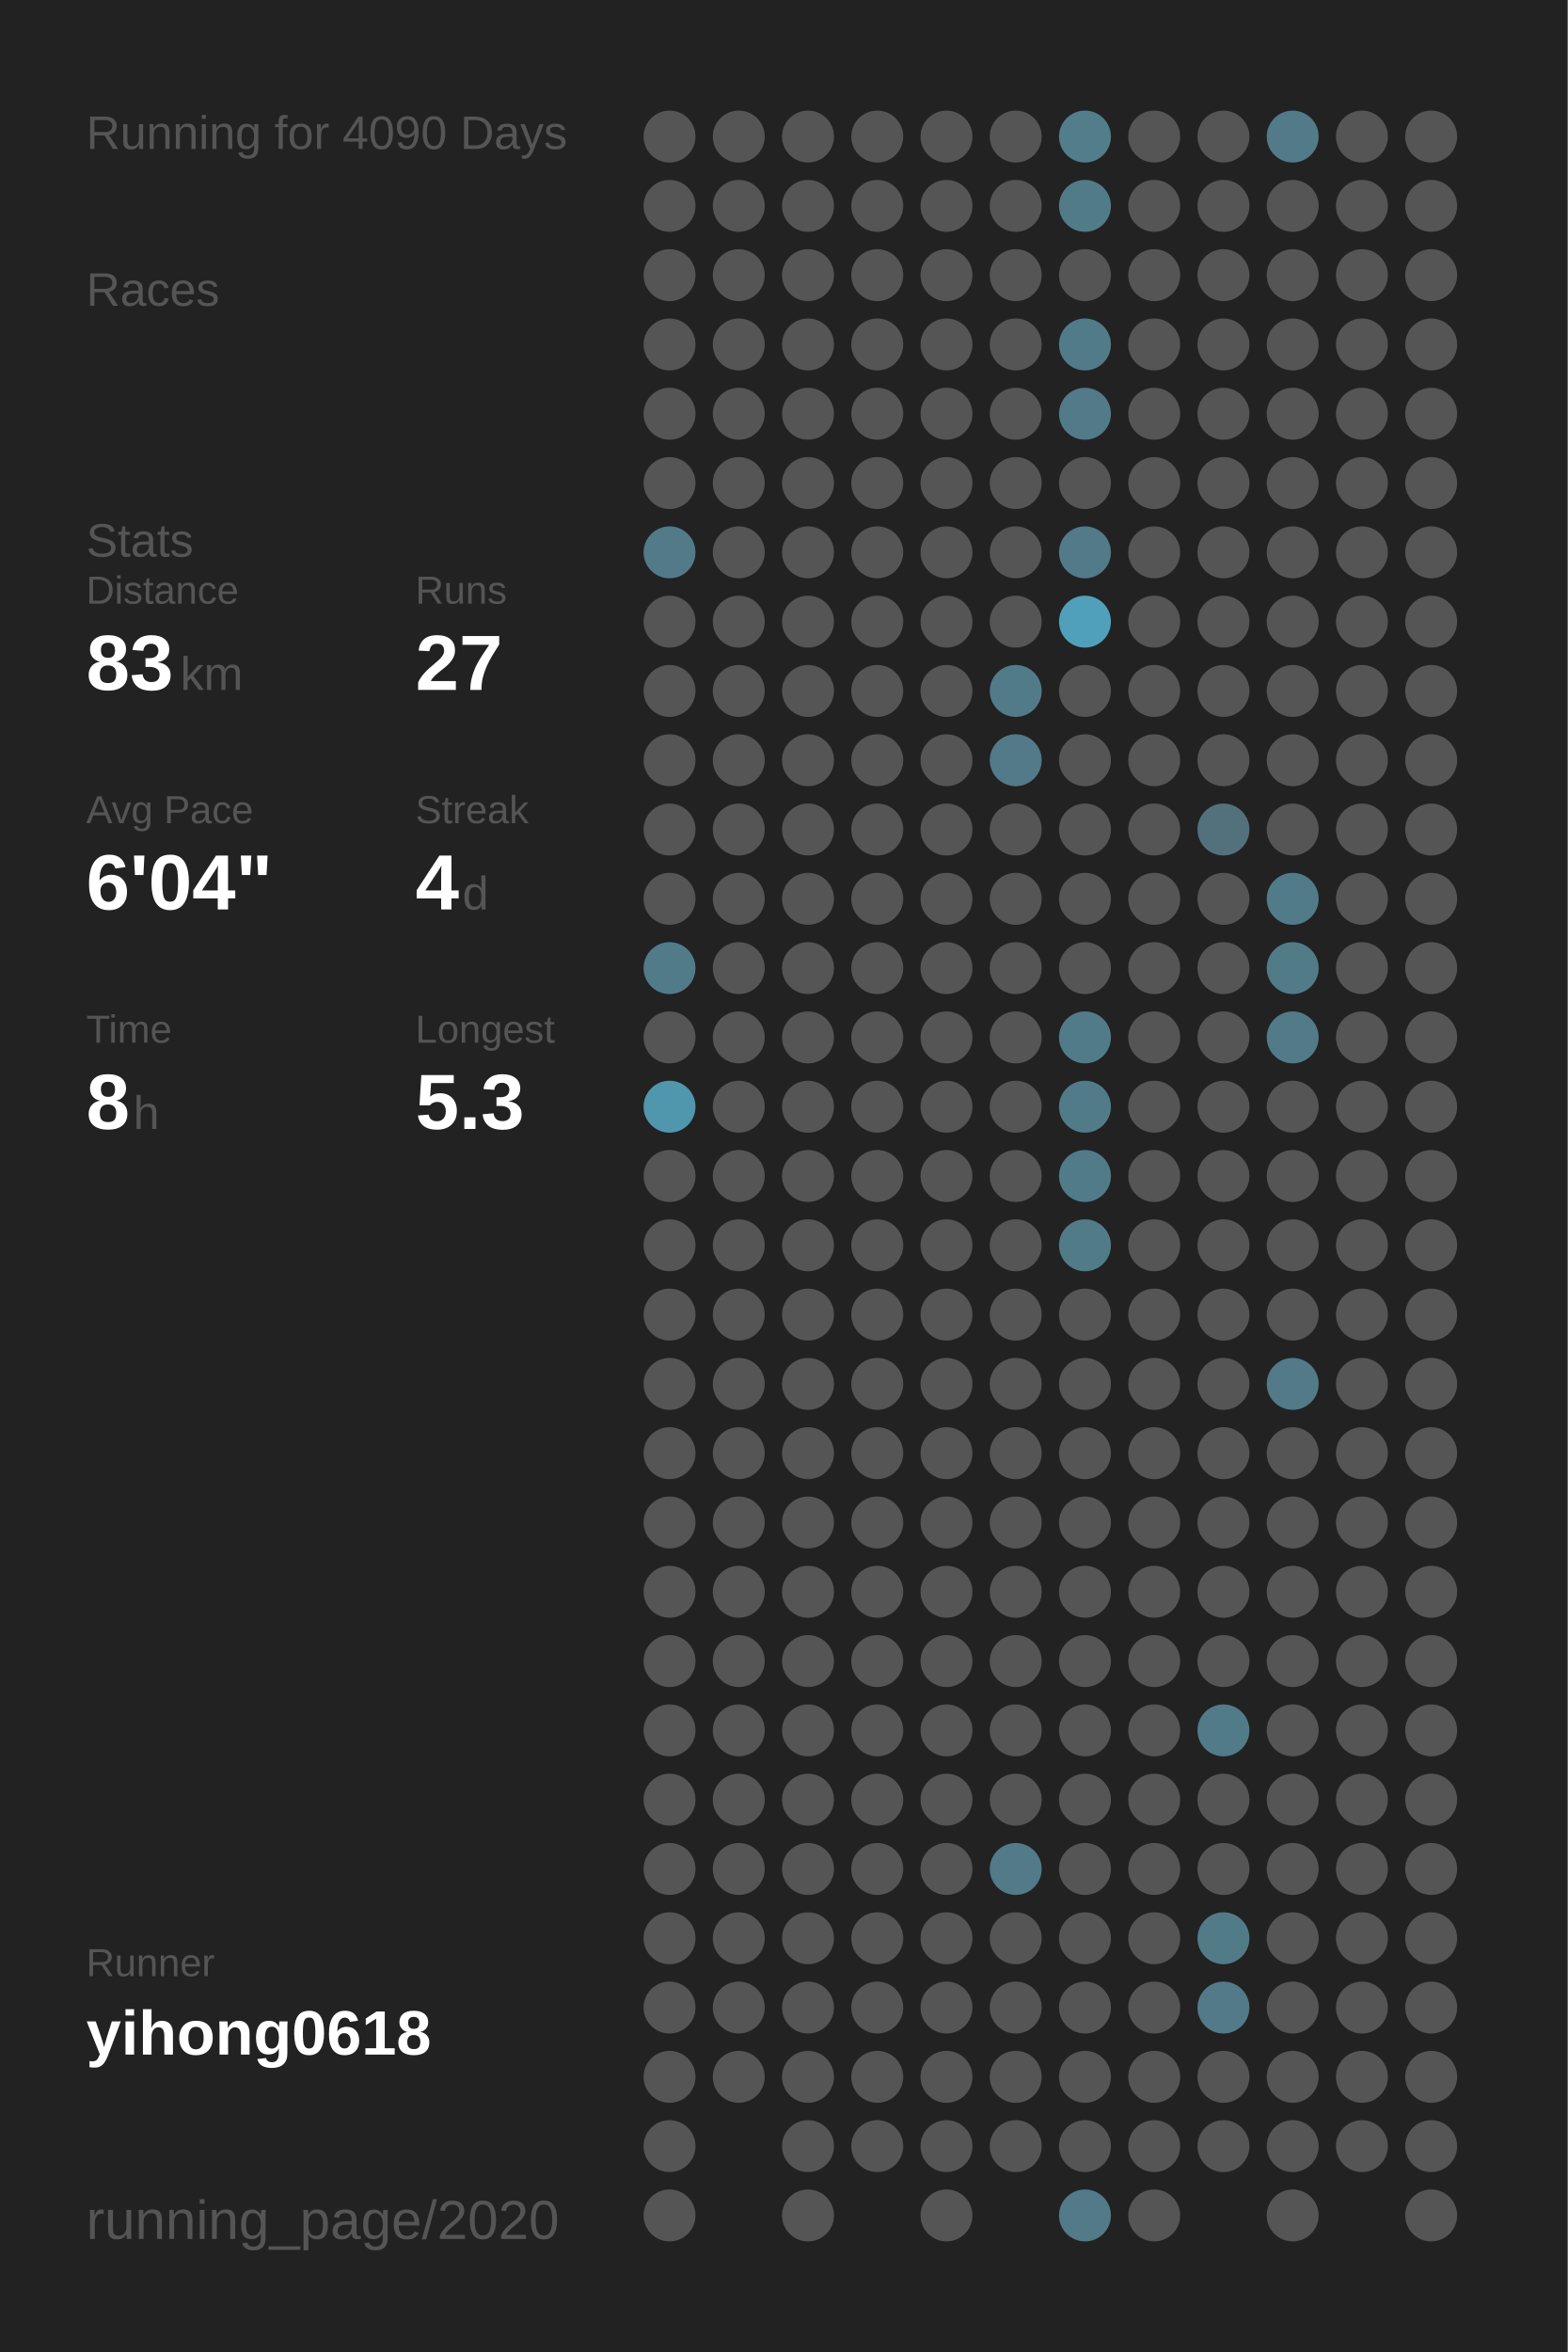
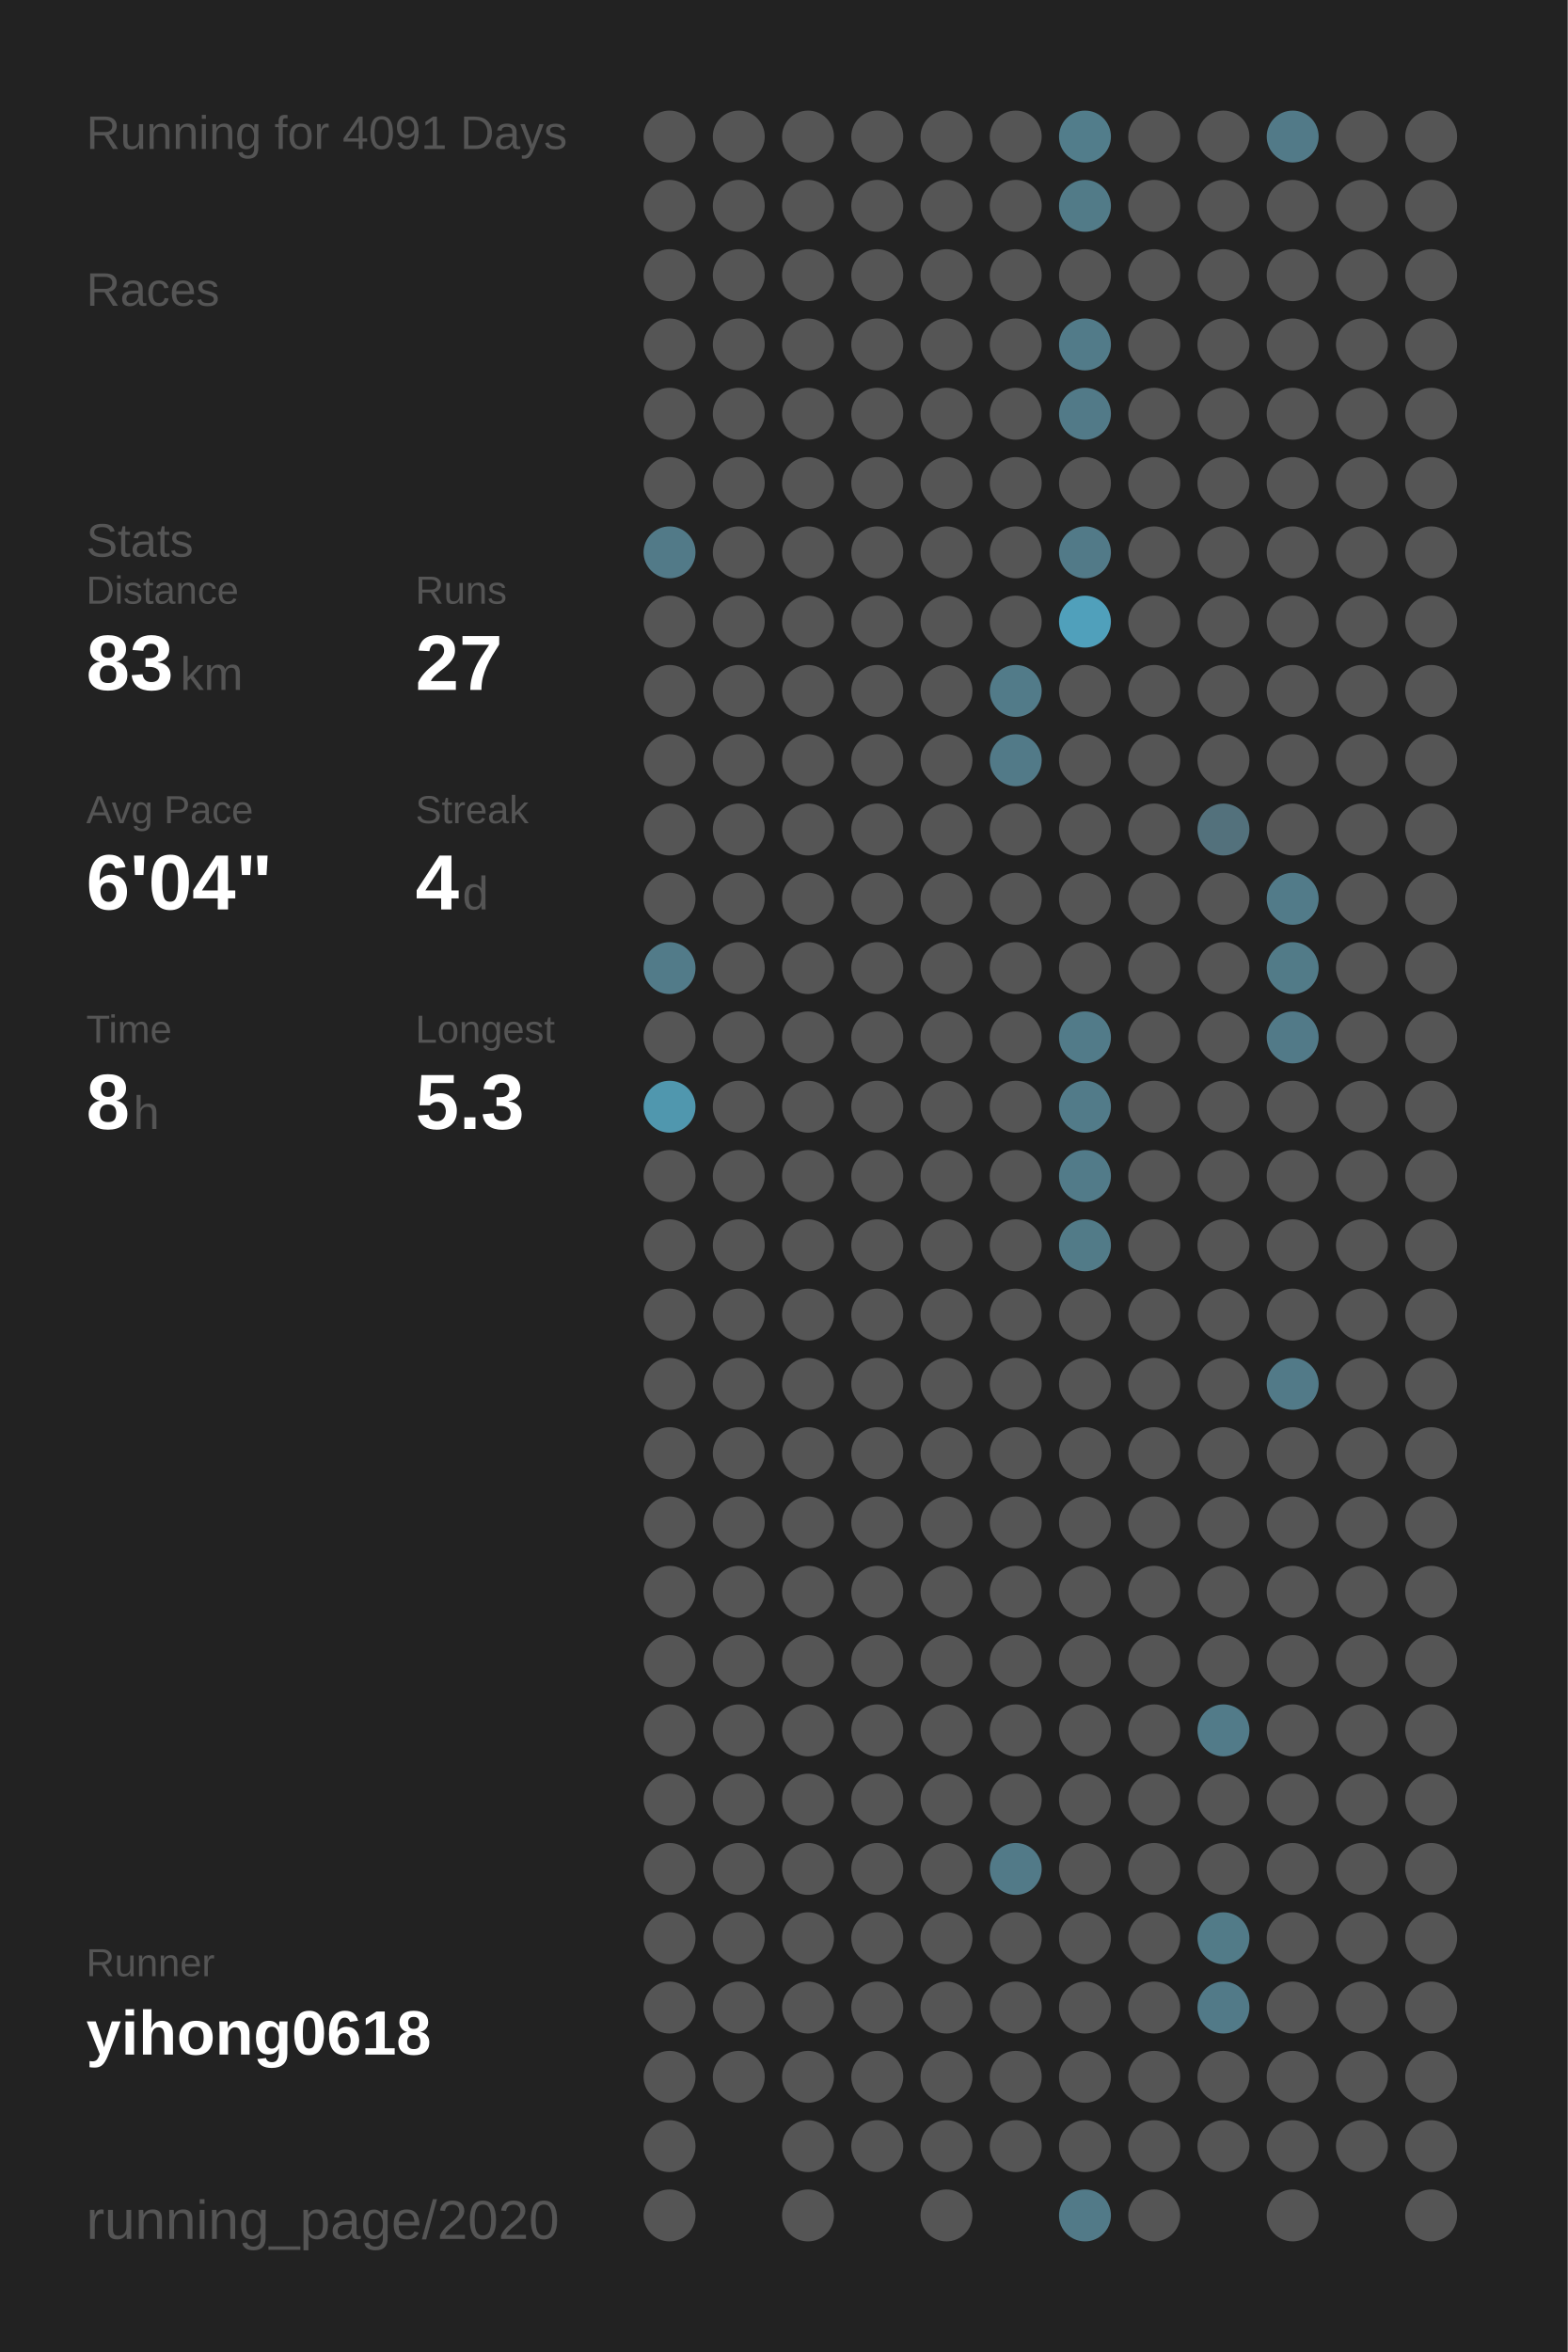
<svg xmlns="http://www.w3.org/2000/svg" baseProfile="full" height="300mm" version="1.1" viewBox="0,0,200,300" width="200mm">
  <defs />
  <rect fill="#222222" height="300" width="200" x="0" y="0" />
-   <text fill="#555555" style="font-size:6px; font-family:Arial;" x="11" y="19">Running for 4090 Days</text>
+   <text fill="#555555" style="font-size:6px; font-family:Arial;" x="11" y="19">Running for 4091 Days</text>
  <text fill="#555555" style="font-size:6px; font-family:Arial;" x="11" y="39">Races</text>
  <text fill="#555555" style="font-size:6px; font-family:Arial;" x="11" y="71">Stats</text>
  <text fill="#555555" style="font-size:5px; font-family:Arial;" x="11" y="77">Distance</text>
  <text fill="#FFFFFF" style="font-size:10px; font-family:Arial; font-weight:bold;" x="11" y="88">83</text>
  <text fill="#555555" style="font-size:6px; font-family:Arial;" x="23" y="88">km</text>
  <text fill="#555555" style="font-size:5px; font-family:Arial;" x="53" y="77">Runs</text>
  <text fill="#FFFFFF" style="font-size:10px; font-family:Arial; font-weight:bold;" x="53" y="88">27</text>
  <text fill="#555555" style="font-size:5px; font-family:Arial;" x="11" y="105">Avg Pace</text>
  <text fill="#FFFFFF" style="font-size:10px; font-family:Arial; font-weight:bold;" x="11" y="116">6'04"</text>
  <text fill="#555555" style="font-size:5px; font-family:Arial;" x="53" y="105">Streak</text>
  <text fill="#FFFFFF" style="font-size:10px; font-family:Arial; font-weight:bold;" x="53" y="116">4</text>
  <text fill="#555555" style="font-size:6px; font-family:Arial;" x="59" y="116">d</text>
  <text fill="#555555" style="font-size:5px; font-family:Arial;" x="11" y="133">Time</text>
  <text fill="#FFFFFF" style="font-size:10px; font-family:Arial; font-weight:bold;" x="11" y="144">8</text>
  <text fill="#555555" style="font-size:6px; font-family:Arial;" x="17" y="144">h</text>
  <text fill="#555555" style="font-size:5px; font-family:Arial;" x="53" y="133">Longest</text>
  <text fill="#FFFFFF" style="font-size:10px; font-family:Arial; font-weight:bold;" x="53" y="144">5.3</text>
  <text fill="#555555" style="font-size:5px; font-family:Arial;" x="11" y="252.065">Runner</text>
  <text fill="#FFFFFF" style="font-size:8px; font-family:Arial; font-weight:bold;" x="11" y="262.065">yihong0618</text>
  <text fill="#555555" style="font-size:7px; font-family:Arial;" x="11" y="285.581">running_page/2020</text>
  <circle cx="85.417" cy="17.419" fill="#555555" r="3.312" />
  <circle cx="85.417" cy="26.258" fill="#555555" r="3.312" />
  <circle cx="85.417" cy="35.097" fill="#555555" r="3.312" />
  <circle cx="85.417" cy="43.935" fill="#555555" r="3.312" />
  <circle cx="85.417" cy="52.774" fill="#555555" r="3.312" />
  <circle cx="85.417" cy="61.613" fill="#555555" r="3.312" />
  <circle cx="85.417" cy="70.452" fill="#527a88" r="3.312" />
  <circle cx="85.417" cy="79.29" fill="#555555" r="3.312" />
  <circle cx="85.417" cy="88.129" fill="#555555" r="3.312" />
  <circle cx="85.417" cy="96.968" fill="#555555" r="3.312" />
  <circle cx="85.417" cy="105.806" fill="#555555" r="3.312" />
  <circle cx="85.417" cy="114.645" fill="#555555" r="3.312" />
  <circle cx="85.417" cy="123.484" fill="#527b89" r="3.312" />
  <circle cx="85.417" cy="132.323" fill="#555555" r="3.312" />
  <circle cx="85.417" cy="141.161" fill="#5097ae" r="3.312" />
  <circle cx="85.417" cy="150" fill="#555555" r="3.312" />
  <circle cx="85.417" cy="158.839" fill="#555555" r="3.312" />
  <circle cx="85.417" cy="167.677" fill="#555555" r="3.312" />
  <circle cx="85.417" cy="176.516" fill="#555555" r="3.312" />
  <circle cx="85.417" cy="185.355" fill="#555555" r="3.312" />
  <circle cx="85.417" cy="194.194" fill="#555555" r="3.312" />
  <circle cx="85.417" cy="203.032" fill="#555555" r="3.312" />
  <circle cx="85.417" cy="211.871" fill="#555555" r="3.312" />
  <circle cx="85.417" cy="220.71" fill="#555555" r="3.312" />
  <circle cx="85.417" cy="229.548" fill="#555555" r="3.312" />
  <circle cx="85.417" cy="238.387" fill="#555555" r="3.312" />
  <circle cx="85.417" cy="247.226" fill="#555555" r="3.312" />
  <circle cx="85.417" cy="256.065" fill="#555555" r="3.312" />
  <circle cx="85.417" cy="264.903" fill="#555555" r="3.312" />
  <circle cx="85.417" cy="273.742" fill="#555555" r="3.312" />
  <circle cx="85.417" cy="282.581" fill="#555555" r="3.312" />
  <circle cx="94.25" cy="17.419" fill="#555555" r="3.312" />
  <circle cx="94.25" cy="26.258" fill="#555555" r="3.312" />
  <circle cx="94.25" cy="35.097" fill="#555555" r="3.312" />
  <circle cx="94.25" cy="43.935" fill="#555555" r="3.312" />
  <circle cx="94.25" cy="52.774" fill="#555555" r="3.312" />
  <circle cx="94.25" cy="61.613" fill="#555555" r="3.312" />
  <circle cx="94.25" cy="70.452" fill="#555555" r="3.312" />
  <circle cx="94.25" cy="79.29" fill="#555555" r="3.312" />
  <circle cx="94.25" cy="88.129" fill="#555555" r="3.312" />
  <circle cx="94.25" cy="96.968" fill="#555555" r="3.312" />
  <circle cx="94.25" cy="105.806" fill="#555555" r="3.312" />
  <circle cx="94.25" cy="114.645" fill="#555555" r="3.312" />
  <circle cx="94.25" cy="123.484" fill="#555555" r="3.312" />
  <circle cx="94.25" cy="132.323" fill="#555555" r="3.312" />
  <circle cx="94.25" cy="141.161" fill="#555555" r="3.312" />
  <circle cx="94.25" cy="150" fill="#555555" r="3.312" />
  <circle cx="94.25" cy="158.839" fill="#555555" r="3.312" />
  <circle cx="94.25" cy="167.677" fill="#555555" r="3.312" />
  <circle cx="94.25" cy="176.516" fill="#555555" r="3.312" />
  <circle cx="94.25" cy="185.355" fill="#555555" r="3.312" />
  <circle cx="94.25" cy="194.194" fill="#555555" r="3.312" />
  <circle cx="94.25" cy="203.032" fill="#555555" r="3.312" />
  <circle cx="94.25" cy="211.871" fill="#555555" r="3.312" />
  <circle cx="94.25" cy="220.71" fill="#555555" r="3.312" />
  <circle cx="94.25" cy="229.548" fill="#555555" r="3.312" />
  <circle cx="94.25" cy="238.387" fill="#555555" r="3.312" />
  <circle cx="94.25" cy="247.226" fill="#555555" r="3.312" />
  <circle cx="94.25" cy="256.065" fill="#555555" r="3.312" />
  <circle cx="94.25" cy="264.903" fill="#555555" r="3.312" />
  <circle cx="103.083" cy="17.419" fill="#555555" r="3.312" />
  <circle cx="103.083" cy="26.258" fill="#555555" r="3.312" />
  <circle cx="103.083" cy="35.097" fill="#555555" r="3.312" />
  <circle cx="103.083" cy="43.935" fill="#555555" r="3.312" />
  <circle cx="103.083" cy="52.774" fill="#555555" r="3.312" />
  <circle cx="103.083" cy="61.613" fill="#555555" r="3.312" />
  <circle cx="103.083" cy="70.452" fill="#555555" r="3.312" />
  <circle cx="103.083" cy="79.29" fill="#555555" r="3.312" />
  <circle cx="103.083" cy="88.129" fill="#555555" r="3.312" />
  <circle cx="103.083" cy="96.968" fill="#555555" r="3.312" />
  <circle cx="103.083" cy="105.806" fill="#555555" r="3.312" />
  <circle cx="103.083" cy="114.645" fill="#555555" r="3.312" />
  <circle cx="103.083" cy="123.484" fill="#555555" r="3.312" />
  <circle cx="103.083" cy="132.323" fill="#555555" r="3.312" />
  <circle cx="103.083" cy="141.161" fill="#555555" r="3.312" />
  <circle cx="103.083" cy="150" fill="#555555" r="3.312" />
  <circle cx="103.083" cy="158.839" fill="#555555" r="3.312" />
  <circle cx="103.083" cy="167.677" fill="#555555" r="3.312" />
  <circle cx="103.083" cy="176.516" fill="#555555" r="3.312" />
  <circle cx="103.083" cy="185.355" fill="#555555" r="3.312" />
  <circle cx="103.083" cy="194.194" fill="#555555" r="3.312" />
  <circle cx="103.083" cy="203.032" fill="#555555" r="3.312" />
  <circle cx="103.083" cy="211.871" fill="#555555" r="3.312" />
  <circle cx="103.083" cy="220.71" fill="#555555" r="3.312" />
  <circle cx="103.083" cy="229.548" fill="#555555" r="3.312" />
  <circle cx="103.083" cy="238.387" fill="#555555" r="3.312" />
  <circle cx="103.083" cy="247.226" fill="#555555" r="3.312" />
  <circle cx="103.083" cy="256.065" fill="#555555" r="3.312" />
  <circle cx="103.083" cy="264.903" fill="#555555" r="3.312" />
  <circle cx="103.083" cy="273.742" fill="#555555" r="3.312" />
  <circle cx="103.083" cy="282.581" fill="#555555" r="3.312" />
  <circle cx="111.917" cy="17.419" fill="#555555" r="3.312" />
  <circle cx="111.917" cy="26.258" fill="#555555" r="3.312" />
  <circle cx="111.917" cy="35.097" fill="#555555" r="3.312" />
  <circle cx="111.917" cy="43.935" fill="#555555" r="3.312" />
  <circle cx="111.917" cy="52.774" fill="#555555" r="3.312" />
  <circle cx="111.917" cy="61.613" fill="#555555" r="3.312" />
  <circle cx="111.917" cy="70.452" fill="#555555" r="3.312" />
  <circle cx="111.917" cy="79.29" fill="#555555" r="3.312" />
  <circle cx="111.917" cy="88.129" fill="#555555" r="3.312" />
  <circle cx="111.917" cy="96.968" fill="#555555" r="3.312" />
  <circle cx="111.917" cy="105.806" fill="#555555" r="3.312" />
  <circle cx="111.917" cy="114.645" fill="#555555" r="3.312" />
  <circle cx="111.917" cy="123.484" fill="#555555" r="3.312" />
  <circle cx="111.917" cy="132.323" fill="#555555" r="3.312" />
  <circle cx="111.917" cy="141.161" fill="#555555" r="3.312" />
  <circle cx="111.917" cy="150" fill="#555555" r="3.312" />
  <circle cx="111.917" cy="158.839" fill="#555555" r="3.312" />
  <circle cx="111.917" cy="167.677" fill="#555555" r="3.312" />
  <circle cx="111.917" cy="176.516" fill="#555555" r="3.312" />
  <circle cx="111.917" cy="185.355" fill="#555555" r="3.312" />
  <circle cx="111.917" cy="194.194" fill="#555555" r="3.312" />
  <circle cx="111.917" cy="203.032" fill="#555555" r="3.312" />
  <circle cx="111.917" cy="211.871" fill="#555555" r="3.312" />
  <circle cx="111.917" cy="220.71" fill="#555555" r="3.312" />
  <circle cx="111.917" cy="229.548" fill="#555555" r="3.312" />
  <circle cx="111.917" cy="238.387" fill="#555555" r="3.312" />
  <circle cx="111.917" cy="247.226" fill="#555555" r="3.312" />
  <circle cx="111.917" cy="256.065" fill="#555555" r="3.312" />
  <circle cx="111.917" cy="264.903" fill="#555555" r="3.312" />
  <circle cx="111.917" cy="273.742" fill="#555555" r="3.312" />
  <circle cx="120.75" cy="17.419" fill="#555555" r="3.312" />
  <circle cx="120.75" cy="26.258" fill="#555555" r="3.312" />
  <circle cx="120.75" cy="35.097" fill="#555555" r="3.312" />
  <circle cx="120.75" cy="43.935" fill="#555555" r="3.312" />
  <circle cx="120.75" cy="52.774" fill="#555555" r="3.312" />
  <circle cx="120.75" cy="61.613" fill="#555555" r="3.312" />
  <circle cx="120.75" cy="70.452" fill="#555555" r="3.312" />
  <circle cx="120.75" cy="79.29" fill="#555555" r="3.312" />
  <circle cx="120.75" cy="88.129" fill="#555555" r="3.312" />
  <circle cx="120.75" cy="96.968" fill="#555555" r="3.312" />
  <circle cx="120.75" cy="105.806" fill="#555555" r="3.312" />
  <circle cx="120.75" cy="114.645" fill="#555555" r="3.312" />
  <circle cx="120.75" cy="123.484" fill="#555555" r="3.312" />
  <circle cx="120.75" cy="132.323" fill="#555555" r="3.312" />
  <circle cx="120.75" cy="141.161" fill="#555555" r="3.312" />
  <circle cx="120.75" cy="150" fill="#555555" r="3.312" />
  <circle cx="120.75" cy="158.839" fill="#555555" r="3.312" />
  <circle cx="120.75" cy="167.677" fill="#555555" r="3.312" />
  <circle cx="120.75" cy="176.516" fill="#555555" r="3.312" />
  <circle cx="120.75" cy="185.355" fill="#555555" r="3.312" />
  <circle cx="120.75" cy="194.194" fill="#555555" r="3.312" />
  <circle cx="120.75" cy="203.032" fill="#555555" r="3.312" />
  <circle cx="120.75" cy="211.871" fill="#555555" r="3.312" />
  <circle cx="120.75" cy="220.71" fill="#555555" r="3.312" />
  <circle cx="120.75" cy="229.548" fill="#555555" r="3.312" />
  <circle cx="120.75" cy="238.387" fill="#555555" r="3.312" />
  <circle cx="120.75" cy="247.226" fill="#555555" r="3.312" />
  <circle cx="120.75" cy="256.065" fill="#555555" r="3.312" />
  <circle cx="120.75" cy="264.903" fill="#555555" r="3.312" />
  <circle cx="120.75" cy="273.742" fill="#555555" r="3.312" />
  <circle cx="120.75" cy="282.581" fill="#555555" r="3.312" />
  <circle cx="129.583" cy="17.419" fill="#555555" r="3.312" />
  <circle cx="129.583" cy="26.258" fill="#555555" r="3.312" />
  <circle cx="129.583" cy="35.097" fill="#555555" r="3.312" />
  <circle cx="129.583" cy="43.935" fill="#555555" r="3.312" />
  <circle cx="129.583" cy="52.774" fill="#555555" r="3.312" />
  <circle cx="129.583" cy="61.613" fill="#555555" r="3.312" />
  <circle cx="129.583" cy="70.452" fill="#555555" r="3.312" />
  <circle cx="129.583" cy="79.29" fill="#555555" r="3.312" />
  <circle cx="129.583" cy="88.129" fill="#527b89" r="3.312" />
  <circle cx="129.583" cy="96.968" fill="#527a88" r="3.312" />
  <circle cx="129.583" cy="105.806" fill="#555555" r="3.312" />
  <circle cx="129.583" cy="114.645" fill="#555555" r="3.312" />
  <circle cx="129.583" cy="123.484" fill="#555555" r="3.312" />
  <circle cx="129.583" cy="132.323" fill="#555555" r="3.312" />
  <circle cx="129.583" cy="141.161" fill="#555555" r="3.312" />
  <circle cx="129.583" cy="150" fill="#555555" r="3.312" />
  <circle cx="129.583" cy="158.839" fill="#555555" r="3.312" />
  <circle cx="129.583" cy="167.677" fill="#555555" r="3.312" />
  <circle cx="129.583" cy="176.516" fill="#555555" r="3.312" />
  <circle cx="129.583" cy="185.355" fill="#555555" r="3.312" />
  <circle cx="129.583" cy="194.194" fill="#555555" r="3.312" />
  <circle cx="129.583" cy="203.032" fill="#555555" r="3.312" />
  <circle cx="129.583" cy="211.871" fill="#555555" r="3.312" />
  <circle cx="129.583" cy="220.71" fill="#555555" r="3.312" />
  <circle cx="129.583" cy="229.548" fill="#555555" r="3.312" />
  <circle cx="129.583" cy="238.387" fill="#527a88" r="3.312" />
  <circle cx="129.583" cy="247.226" fill="#555555" r="3.312" />
  <circle cx="129.583" cy="256.065" fill="#555555" r="3.312" />
  <circle cx="129.583" cy="264.903" fill="#555555" r="3.312" />
  <circle cx="129.583" cy="273.742" fill="#555555" r="3.312" />
  <circle cx="138.417" cy="17.419" fill="#527d8b" r="3.312" />
  <circle cx="138.417" cy="26.258" fill="#527b88" r="3.312" />
  <circle cx="138.417" cy="35.097" fill="#555555" r="3.312" />
  <circle cx="138.417" cy="43.935" fill="#527b89" r="3.312" />
  <circle cx="138.417" cy="52.774" fill="#527a88" r="3.312" />
  <circle cx="138.417" cy="61.613" fill="#555555" r="3.312" />
  <circle cx="138.417" cy="70.452" fill="#527a88" r="3.312" />
  <circle cx="138.417" cy="79.29" fill="#50a0bb" r="3.312" />
  <circle cx="138.417" cy="88.129" fill="#555555" r="3.312" />
  <circle cx="138.417" cy="96.968" fill="#555555" r="3.312" />
  <circle cx="138.417" cy="105.806" fill="#555555" r="3.312" />
  <circle cx="138.417" cy="114.645" fill="#555555" r="3.312" />
  <circle cx="138.417" cy="123.484" fill="#555555" r="3.312" />
  <circle cx="138.417" cy="132.323" fill="#527b89" r="3.312" />
  <circle cx="138.417" cy="141.161" fill="#527b89" r="3.312" />
  <circle cx="138.417" cy="150" fill="#527b89" r="3.312" />
  <circle cx="138.417" cy="158.839" fill="#527b88" r="3.312" />
  <circle cx="138.417" cy="167.677" fill="#555555" r="3.312" />
  <circle cx="138.417" cy="176.516" fill="#555555" r="3.312" />
  <circle cx="138.417" cy="185.355" fill="#555555" r="3.312" />
  <circle cx="138.417" cy="194.194" fill="#555555" r="3.312" />
  <circle cx="138.417" cy="203.032" fill="#555555" r="3.312" />
  <circle cx="138.417" cy="211.871" fill="#555555" r="3.312" />
  <circle cx="138.417" cy="220.71" fill="#555555" r="3.312" />
  <circle cx="138.417" cy="229.548" fill="#555555" r="3.312" />
  <circle cx="138.417" cy="238.387" fill="#555555" r="3.312" />
  <circle cx="138.417" cy="247.226" fill="#555555" r="3.312" />
  <circle cx="138.417" cy="256.065" fill="#555555" r="3.312" />
  <circle cx="138.417" cy="264.903" fill="#555555" r="3.312" />
  <circle cx="138.417" cy="273.742" fill="#555555" r="3.312" />
  <circle cx="138.417" cy="282.581" fill="#527a88" r="3.312" />
  <circle cx="147.25" cy="17.419" fill="#555555" r="3.312" />
  <circle cx="147.25" cy="26.258" fill="#555555" r="3.312" />
  <circle cx="147.25" cy="35.097" fill="#555555" r="3.312" />
  <circle cx="147.25" cy="43.935" fill="#555555" r="3.312" />
  <circle cx="147.25" cy="52.774" fill="#555555" r="3.312" />
  <circle cx="147.25" cy="61.613" fill="#555555" r="3.312" />
  <circle cx="147.25" cy="70.452" fill="#555555" r="3.312" />
  <circle cx="147.25" cy="79.29" fill="#555555" r="3.312" />
  <circle cx="147.25" cy="88.129" fill="#555555" r="3.312" />
  <circle cx="147.25" cy="96.968" fill="#555555" r="3.312" />
  <circle cx="147.25" cy="105.806" fill="#555555" r="3.312" />
  <circle cx="147.25" cy="114.645" fill="#555555" r="3.312" />
  <circle cx="147.25" cy="123.484" fill="#555555" r="3.312" />
  <circle cx="147.25" cy="132.323" fill="#555555" r="3.312" />
  <circle cx="147.25" cy="141.161" fill="#555555" r="3.312" />
  <circle cx="147.25" cy="150" fill="#555555" r="3.312" />
  <circle cx="147.25" cy="158.839" fill="#555555" r="3.312" />
  <circle cx="147.25" cy="167.677" fill="#555555" r="3.312" />
  <circle cx="147.25" cy="176.516" fill="#555555" r="3.312" />
  <circle cx="147.25" cy="185.355" fill="#555555" r="3.312" />
  <circle cx="147.25" cy="194.194" fill="#555555" r="3.312" />
  <circle cx="147.25" cy="203.032" fill="#555555" r="3.312" />
  <circle cx="147.25" cy="211.871" fill="#555555" r="3.312" />
  <circle cx="147.25" cy="220.71" fill="#555555" r="3.312" />
  <circle cx="147.25" cy="229.548" fill="#555555" r="3.312" />
  <circle cx="147.25" cy="238.387" fill="#555555" r="3.312" />
  <circle cx="147.25" cy="247.226" fill="#555555" r="3.312" />
  <circle cx="147.25" cy="256.065" fill="#555555" r="3.312" />
  <circle cx="147.25" cy="264.903" fill="#555555" r="3.312" />
  <circle cx="147.25" cy="273.742" fill="#555555" r="3.312" />
  <circle cx="147.25" cy="282.581" fill="#555555" r="3.312" />
  <circle cx="156.083" cy="17.419" fill="#555555" r="3.312" />
  <circle cx="156.083" cy="26.258" fill="#555555" r="3.312" />
  <circle cx="156.083" cy="35.097" fill="#555555" r="3.312" />
  <circle cx="156.083" cy="43.935" fill="#555555" r="3.312" />
  <circle cx="156.083" cy="52.774" fill="#555555" r="3.312" />
  <circle cx="156.083" cy="61.613" fill="#555555" r="3.312" />
  <circle cx="156.083" cy="70.452" fill="#555555" r="3.312" />
  <circle cx="156.083" cy="79.29" fill="#555555" r="3.312" />
  <circle cx="156.083" cy="88.129" fill="#555555" r="3.312" />
  <circle cx="156.083" cy="96.968" fill="#555555" r="3.312" />
  <circle cx="156.083" cy="105.806" fill="#53717c" r="3.312" />
  <circle cx="156.083" cy="114.645" fill="#555555" r="3.312" />
  <circle cx="156.083" cy="123.484" fill="#555555" r="3.312" />
  <circle cx="156.083" cy="132.323" fill="#555555" r="3.312" />
  <circle cx="156.083" cy="141.161" fill="#555555" r="3.312" />
  <circle cx="156.083" cy="150" fill="#555555" r="3.312" />
  <circle cx="156.083" cy="158.839" fill="#555555" r="3.312" />
  <circle cx="156.083" cy="167.677" fill="#555555" r="3.312" />
  <circle cx="156.083" cy="176.516" fill="#555555" r="3.312" />
  <circle cx="156.083" cy="185.355" fill="#555555" r="3.312" />
  <circle cx="156.083" cy="194.194" fill="#555555" r="3.312" />
  <circle cx="156.083" cy="203.032" fill="#555555" r="3.312" />
  <circle cx="156.083" cy="211.871" fill="#555555" r="3.312" />
  <circle cx="156.083" cy="220.71" fill="#527b89" r="3.312" />
  <circle cx="156.083" cy="229.548" fill="#555555" r="3.312" />
  <circle cx="156.083" cy="238.387" fill="#555555" r="3.312" />
  <circle cx="156.083" cy="247.226" fill="#527b88" r="3.312" />
  <circle cx="156.083" cy="256.065" fill="#527a88" r="3.312" />
  <circle cx="156.083" cy="264.903" fill="#555555" r="3.312" />
  <circle cx="156.083" cy="273.742" fill="#555555" r="3.312" />
  <circle cx="164.917" cy="17.419" fill="#527a88" r="3.312" />
  <circle cx="164.917" cy="26.258" fill="#555555" r="3.312" />
  <circle cx="164.917" cy="35.097" fill="#555555" r="3.312" />
  <circle cx="164.917" cy="43.935" fill="#555555" r="3.312" />
  <circle cx="164.917" cy="52.774" fill="#555555" r="3.312" />
  <circle cx="164.917" cy="61.613" fill="#555555" r="3.312" />
  <circle cx="164.917" cy="70.452" fill="#555555" r="3.312" />
  <circle cx="164.917" cy="79.29" fill="#555555" r="3.312" />
  <circle cx="164.917" cy="88.129" fill="#555555" r="3.312" />
  <circle cx="164.917" cy="96.968" fill="#555555" r="3.312" />
  <circle cx="164.917" cy="105.806" fill="#555555" r="3.312" />
  <circle cx="164.917" cy="114.645" fill="#527b89" r="3.312" />
  <circle cx="164.917" cy="123.484" fill="#527b88" r="3.312" />
  <circle cx="164.917" cy="132.323" fill="#527a88" r="3.312" />
  <circle cx="164.917" cy="141.161" fill="#555555" r="3.312" />
  <circle cx="164.917" cy="150" fill="#555555" r="3.312" />
  <circle cx="164.917" cy="158.839" fill="#555555" r="3.312" />
  <circle cx="164.917" cy="167.677" fill="#555555" r="3.312" />
  <circle cx="164.917" cy="176.516" fill="#527a88" r="3.312" />
  <circle cx="164.917" cy="185.355" fill="#555555" r="3.312" />
  <circle cx="164.917" cy="194.194" fill="#555555" r="3.312" />
  <circle cx="164.917" cy="203.032" fill="#555555" r="3.312" />
  <circle cx="164.917" cy="211.871" fill="#555555" r="3.312" />
  <circle cx="164.917" cy="220.71" fill="#555555" r="3.312" />
  <circle cx="164.917" cy="229.548" fill="#555555" r="3.312" />
  <circle cx="164.917" cy="238.387" fill="#555555" r="3.312" />
  <circle cx="164.917" cy="247.226" fill="#555555" r="3.312" />
  <circle cx="164.917" cy="256.065" fill="#555555" r="3.312" />
  <circle cx="164.917" cy="264.903" fill="#555555" r="3.312" />
  <circle cx="164.917" cy="273.742" fill="#555555" r="3.312" />
  <circle cx="164.917" cy="282.581" fill="#555555" r="3.312" />
  <circle cx="173.75" cy="17.419" fill="#555555" r="3.312" />
  <circle cx="173.75" cy="26.258" fill="#555555" r="3.312" />
  <circle cx="173.75" cy="35.097" fill="#555555" r="3.312" />
  <circle cx="173.75" cy="43.935" fill="#555555" r="3.312" />
  <circle cx="173.75" cy="52.774" fill="#555555" r="3.312" />
  <circle cx="173.75" cy="61.613" fill="#555555" r="3.312" />
  <circle cx="173.75" cy="70.452" fill="#555555" r="3.312" />
  <circle cx="173.75" cy="79.29" fill="#555555" r="3.312" />
  <circle cx="173.75" cy="88.129" fill="#555555" r="3.312" />
  <circle cx="173.75" cy="96.968" fill="#555555" r="3.312" />
  <circle cx="173.75" cy="105.806" fill="#555555" r="3.312" />
  <circle cx="173.75" cy="114.645" fill="#555555" r="3.312" />
  <circle cx="173.75" cy="123.484" fill="#555555" r="3.312" />
  <circle cx="173.75" cy="132.323" fill="#555555" r="3.312" />
  <circle cx="173.75" cy="141.161" fill="#555555" r="3.312" />
  <circle cx="173.75" cy="150" fill="#555555" r="3.312" />
  <circle cx="173.75" cy="158.839" fill="#555555" r="3.312" />
  <circle cx="173.75" cy="167.677" fill="#555555" r="3.312" />
  <circle cx="173.75" cy="176.516" fill="#555555" r="3.312" />
  <circle cx="173.75" cy="185.355" fill="#555555" r="3.312" />
  <circle cx="173.75" cy="194.194" fill="#555555" r="3.312" />
  <circle cx="173.75" cy="203.032" fill="#555555" r="3.312" />
  <circle cx="173.75" cy="211.871" fill="#555555" r="3.312" />
  <circle cx="173.75" cy="220.71" fill="#555555" r="3.312" />
  <circle cx="173.75" cy="229.548" fill="#555555" r="3.312" />
  <circle cx="173.75" cy="238.387" fill="#555555" r="3.312" />
  <circle cx="173.75" cy="247.226" fill="#555555" r="3.312" />
  <circle cx="173.75" cy="256.065" fill="#555555" r="3.312" />
  <circle cx="173.75" cy="264.903" fill="#555555" r="3.312" />
  <circle cx="173.75" cy="273.742" fill="#555555" r="3.312" />
  <circle cx="182.583" cy="17.419" fill="#555555" r="3.312" />
  <circle cx="182.583" cy="26.258" fill="#555555" r="3.312" />
  <circle cx="182.583" cy="35.097" fill="#555555" r="3.312" />
  <circle cx="182.583" cy="43.935" fill="#555555" r="3.312" />
  <circle cx="182.583" cy="52.774" fill="#555555" r="3.312" />
  <circle cx="182.583" cy="61.613" fill="#555555" r="3.312" />
  <circle cx="182.583" cy="70.452" fill="#555555" r="3.312" />
  <circle cx="182.583" cy="79.29" fill="#555555" r="3.312" />
  <circle cx="182.583" cy="88.129" fill="#555555" r="3.312" />
  <circle cx="182.583" cy="96.968" fill="#555555" r="3.312" />
  <circle cx="182.583" cy="105.806" fill="#555555" r="3.312" />
  <circle cx="182.583" cy="114.645" fill="#555555" r="3.312" />
  <circle cx="182.583" cy="123.484" fill="#555555" r="3.312" />
  <circle cx="182.583" cy="132.323" fill="#555555" r="3.312" />
  <circle cx="182.583" cy="141.161" fill="#555555" r="3.312" />
  <circle cx="182.583" cy="150" fill="#555555" r="3.312" />
  <circle cx="182.583" cy="158.839" fill="#555555" r="3.312" />
  <circle cx="182.583" cy="167.677" fill="#555555" r="3.312" />
  <circle cx="182.583" cy="176.516" fill="#555555" r="3.312" />
  <circle cx="182.583" cy="185.355" fill="#555555" r="3.312" />
  <circle cx="182.583" cy="194.194" fill="#555555" r="3.312" />
  <circle cx="182.583" cy="203.032" fill="#555555" r="3.312" />
  <circle cx="182.583" cy="211.871" fill="#555555" r="3.312" />
  <circle cx="182.583" cy="220.71" fill="#555555" r="3.312" />
  <circle cx="182.583" cy="229.548" fill="#555555" r="3.312" />
  <circle cx="182.583" cy="238.387" fill="#555555" r="3.312" />
  <circle cx="182.583" cy="247.226" fill="#555555" r="3.312" />
  <circle cx="182.583" cy="256.065" fill="#555555" r="3.312" />
  <circle cx="182.583" cy="264.903" fill="#555555" r="3.312" />
  <circle cx="182.583" cy="273.742" fill="#555555" r="3.312" />
  <circle cx="182.583" cy="282.581" fill="#555555" r="3.312" />
</svg>
